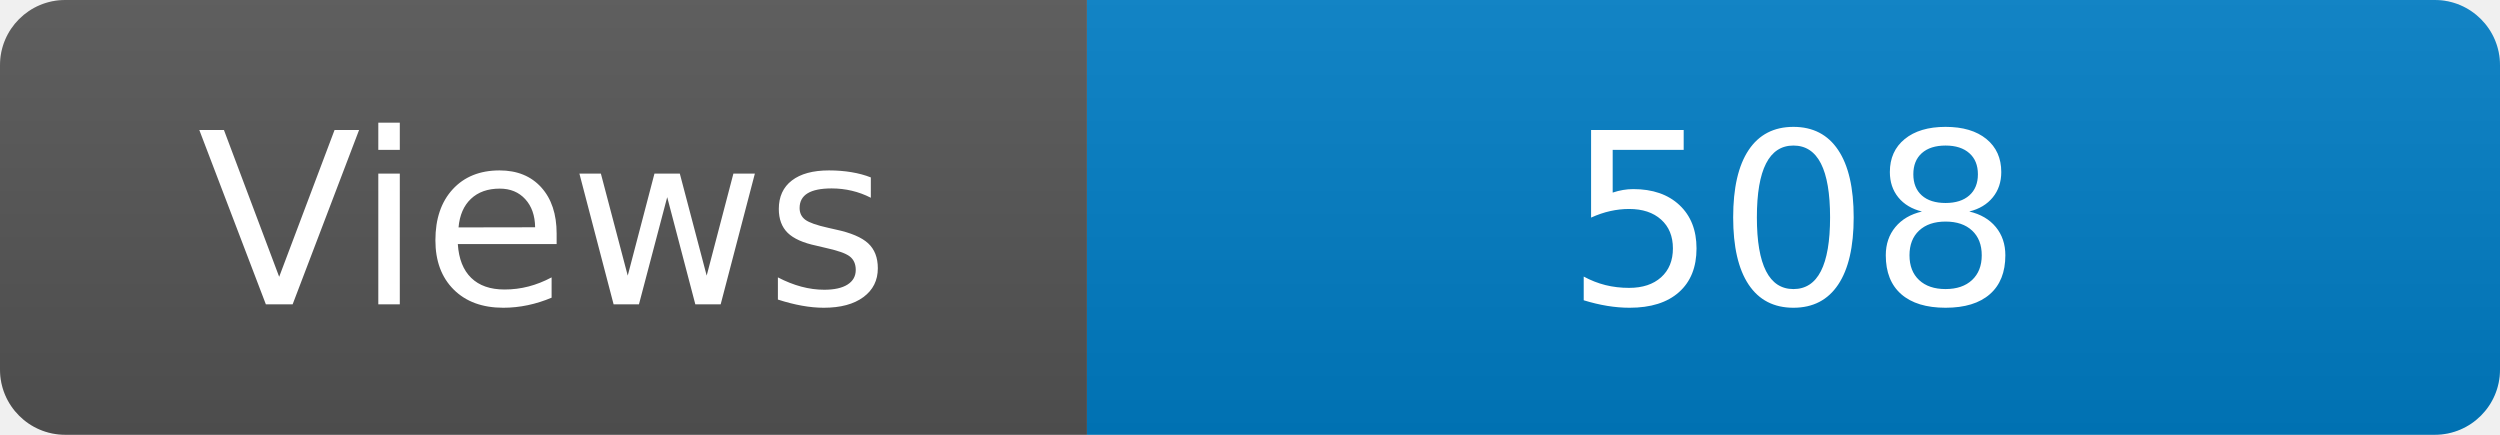
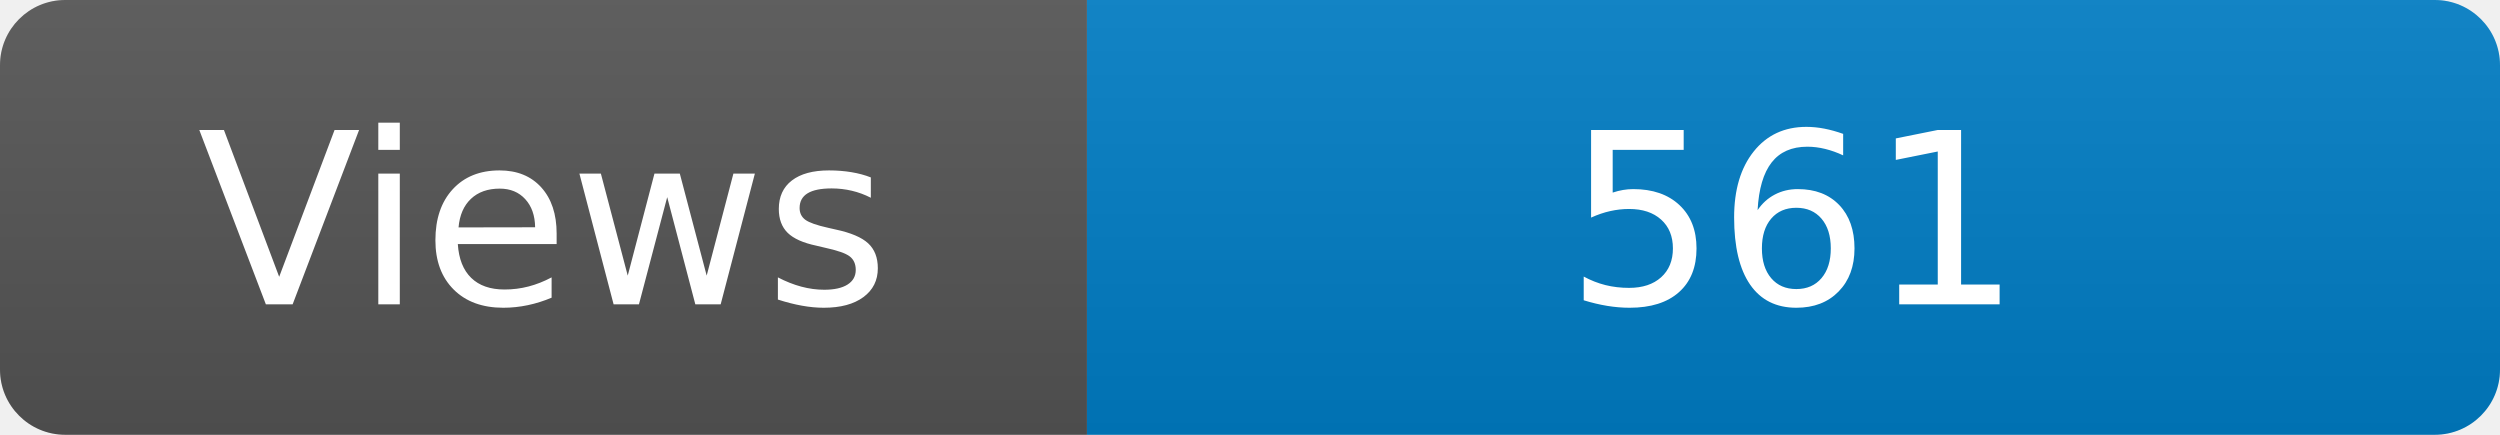
<svg xmlns="http://www.w3.org/2000/svg" width="115" height="20" role="img" aria-label="Maintained?: yes">
  <linearGradient id="s" x2="0" y2="100%">
    <stop offset="0" stop-color="#bbb" stop-opacity=".1" />
    <stop offset="1" stop-opacity=".1" />
  </linearGradient>
  <clipPath id="r">
    <rect width="115" height="20" rx="3" fill="#fff" />
  </clipPath>
  <g clip-path="url(#r)">
    <rect width="50" height="20" fill="#555" />
    <rect x="50" width="160" height="20" fill="#007ec6" />
    <rect width="115" height="20" fill="url(#s)" />
  </g>
  <g fill="#fff" text-anchor="middle" font-family="Verdana,Geneva,DejaVu Sans,sans-serif" font-size="110">
    <text x="250" y="140" transform="scale(.1)" fill="#fff">Views</text>
-     <text x="825" y="140" transform="scale(.1)" fill="#fff">508</text>
+     <text x="825" y="140" transform="scale(.1)" fill="#fff">561</text>
  </g>
</svg>
